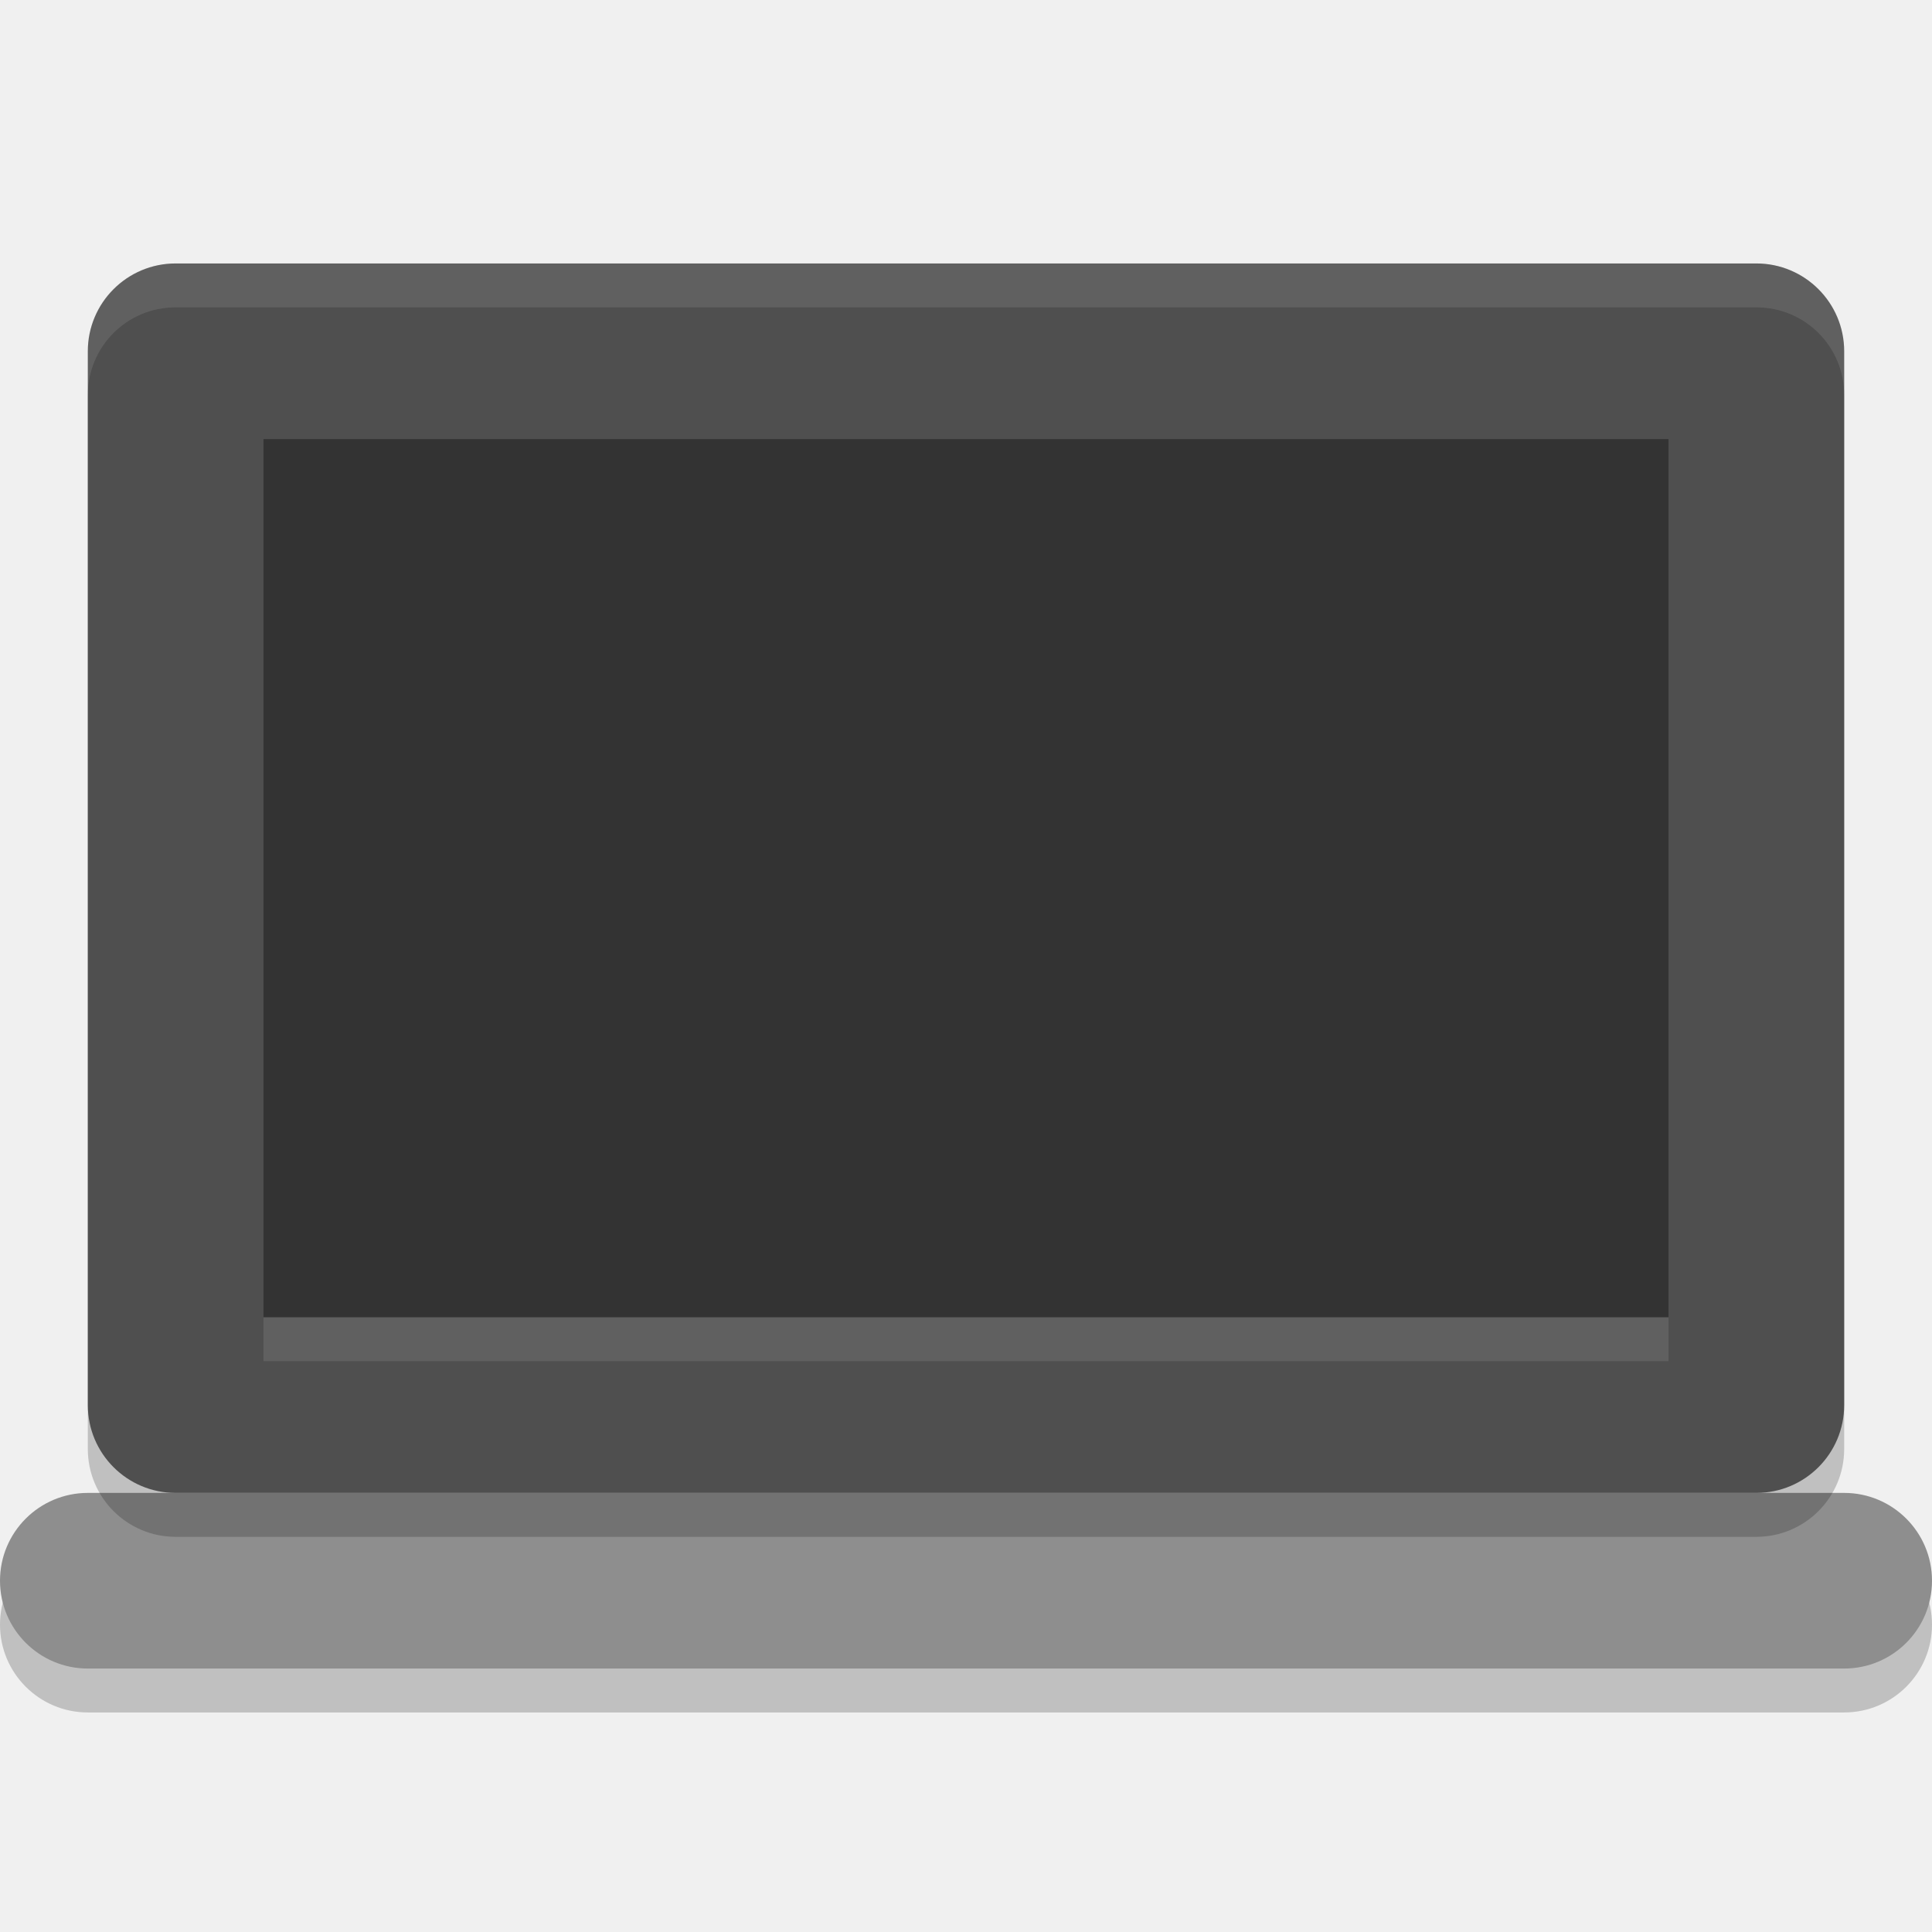
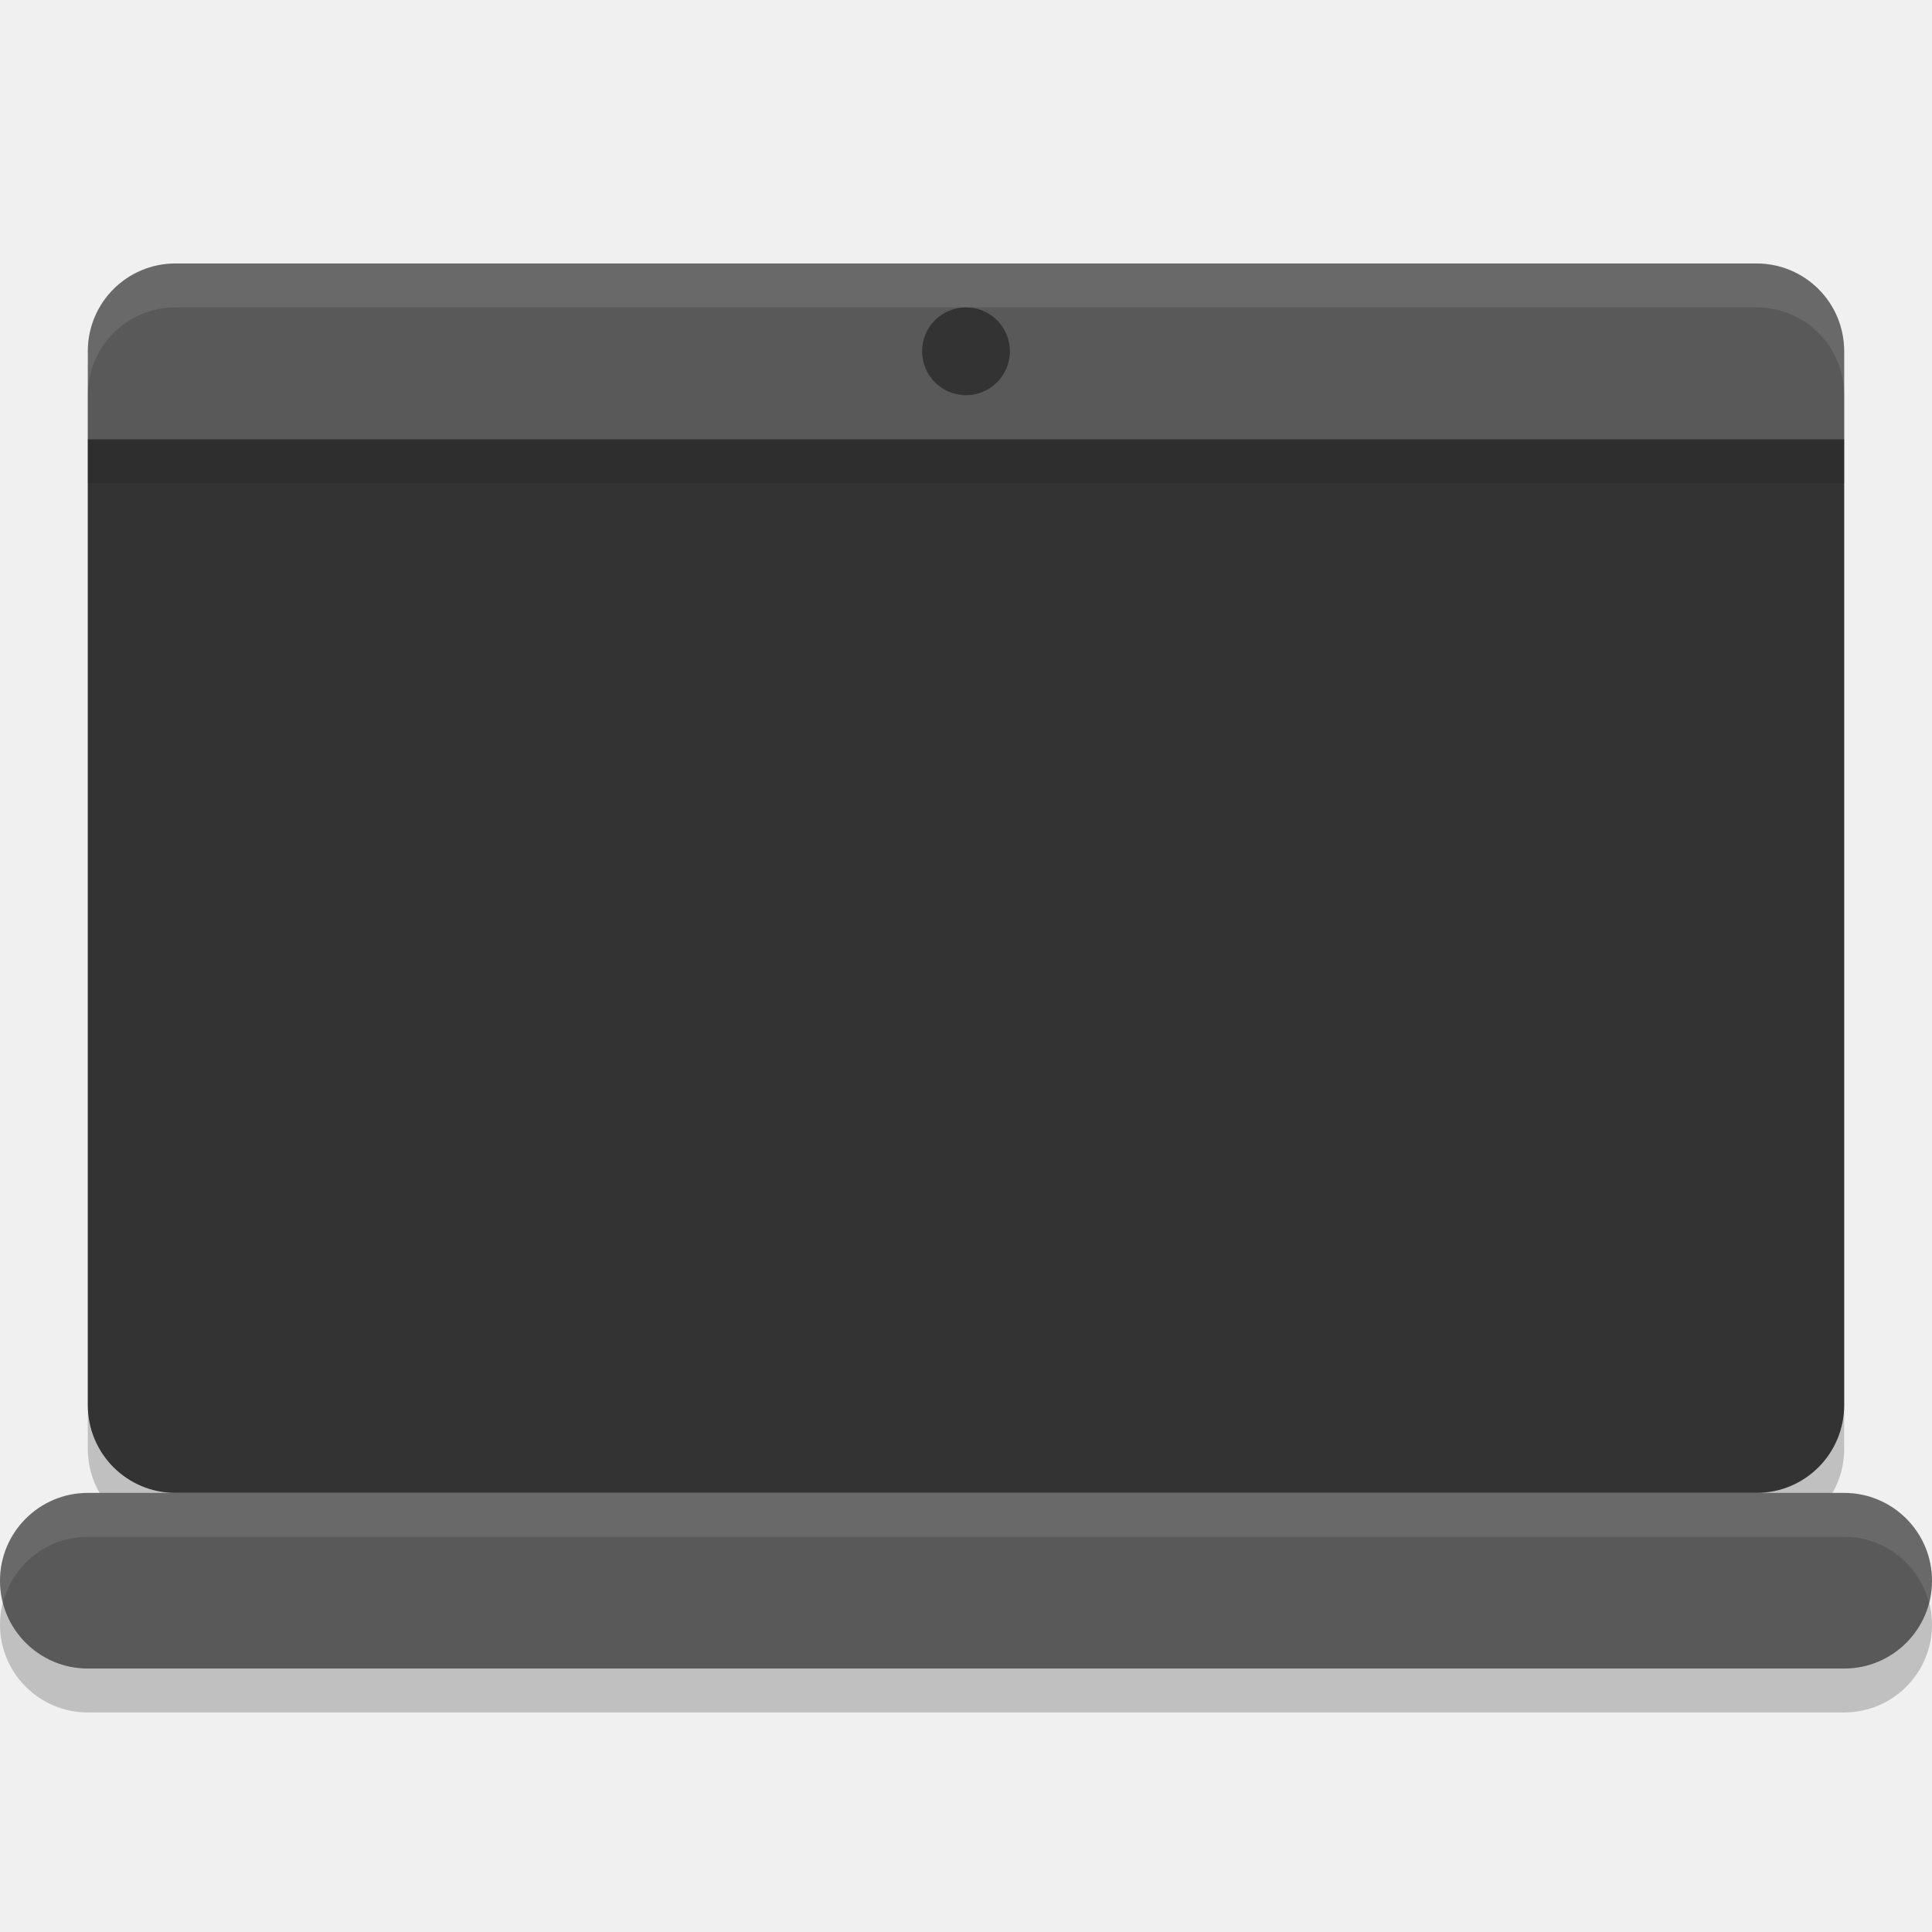
- <svg xmlns="http://www.w3.org/2000/svg" width="22" height="22" version="1.1">
-   <g transform="translate(-1,-1)">
-     <rect style="opacity:0.2" width="2" height="22" x="-20.5" y="-23" rx="1" ry="1" transform="matrix(0,-1,-1,0,0,0)" />
-     <rect style="fill:#8e8e8e" width="2" height="22" x="-20" y="-23" rx="1" ry="1" transform="matrix(0,-1,-1,0,0,0)" />
-     <rect style="opacity:0.2" width="20" height="14" x="2" y="4.5" rx="1" ry="1" />
-     <rect style="fill:#4f4f4f" width="20" height="14" x="2" y="4" rx="1" ry="1" />
-     <rect style="fill:#333333" width="16" height="10" x="4" y="6" />
-     <path style="opacity:0.1;fill:#ffffff" d="M 3,4 C 2.446,4 2,4.446 2,5 V 5.5 C 2,4.946 2.446,4.5 3,4.5 H 21 C 21.554,4.5 22,4.946 22,5.5 V 5 C 22,4.446 21.554,4 21,4 Z" />
-     <rect style="opacity:0.1;fill:#ffffff" width="16" height=".5" x="4" y="16" />
-   </g>
+ <svg xmlns="http://www.w3.org/2000/svg" width="22" height="22" version="1">
+   <rect style="opacity:0.2" width="20" height="14" x="1" y="3.5" rx="1" ry="1" />
+   <rect style="opacity:0.2" width="2" height="22" x="-19.5" y="-22" rx="1" ry="1" transform="matrix(0,-1,-1,0,0,0)" />
+   <rect style="fill:#595959" width="2" height="22" x="-19" y="-22" rx="1" ry="1" transform="matrix(0,-1,-1,0,0,0)" />
+   <path style="fill:#595959" d="M 2,3 C 1.446,3 1,3.446 1,4 V 5 H 21 V 4 C 21,3.446 20.554,3 20,3 Z" />
+   <path style="fill:#333333" d="m 1,5 v 11 c 0,0.554 0.446,1 1,1 h 18 c 0.554,0 1,-0.446 1,-1 V 5 Z" />
+   <path style="opacity:0.1;fill:#ffffff" d="M 2,3 C 1.446,3 1,3.446 1,4 v 0.5 c 0,-0.554 0.446,-1 1,-1 h 18 c 0.554,0 1,0.446 1,1 V 4 C 21,3.446 20.554,3 20,3 Z" />
+   <path style="opacity:0.1;fill:#ffffff" d="m 1,17 c -0.554,0 -1,0.446 -1,1 0,0.087 0.015,0.17 0.035,0.25 C 0.146,17.819 0.533,17.5 1,17.5 h 20 c 0.467,0 0.854,0.319 0.965,0.75 C 21.985,18.17 22,18.087 22,18 22,17.446 21.554,17 21,17 Z" />
+   <rect style="opacity:0.2;fill:#1a1a1a" width="20" height=".5" x="1" y="5" />
+   <circle style="fill:#333333" cx="11" cy="4" r=".5" />
</svg>
